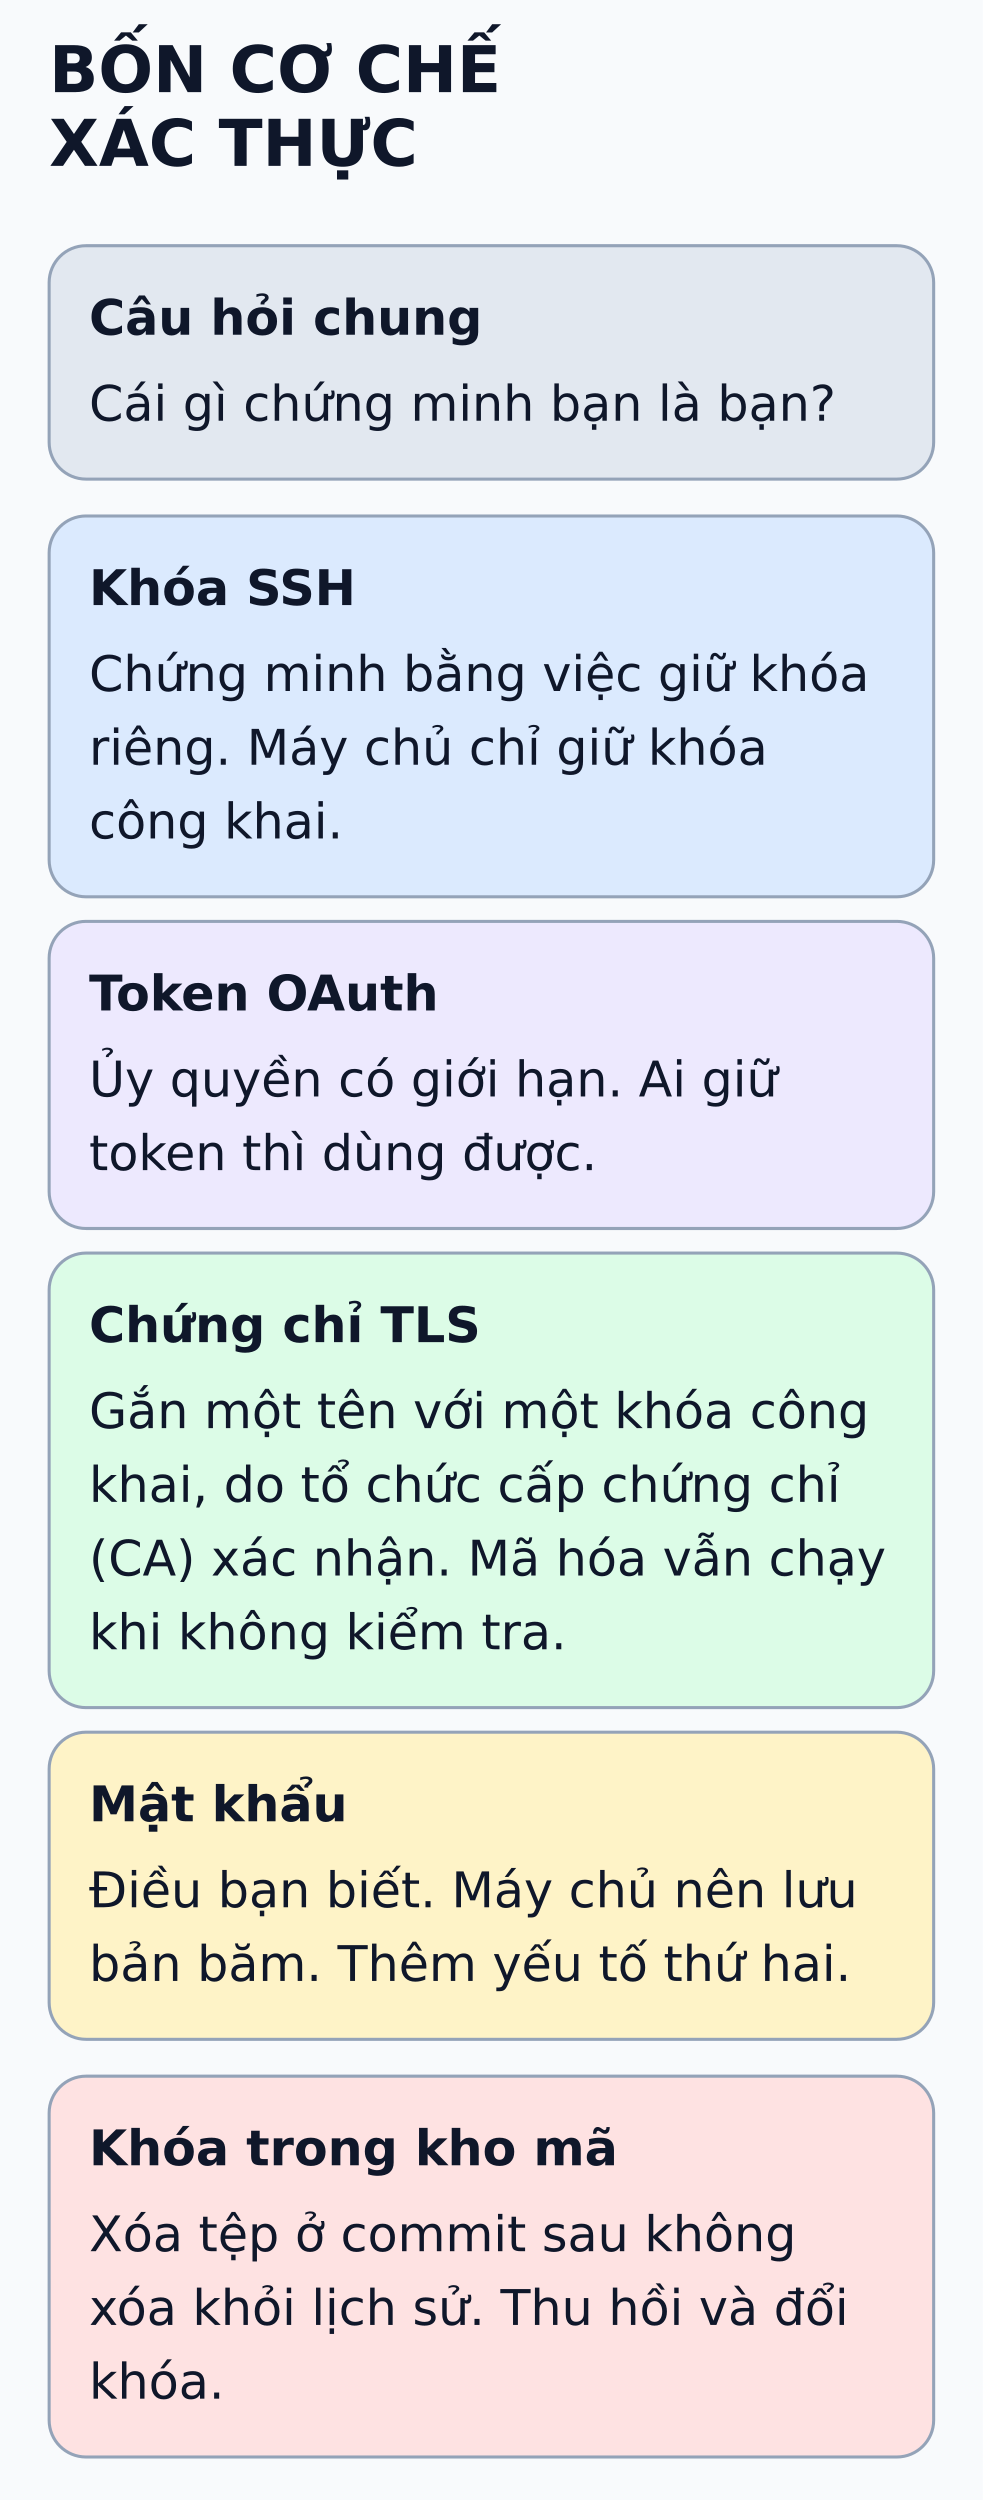
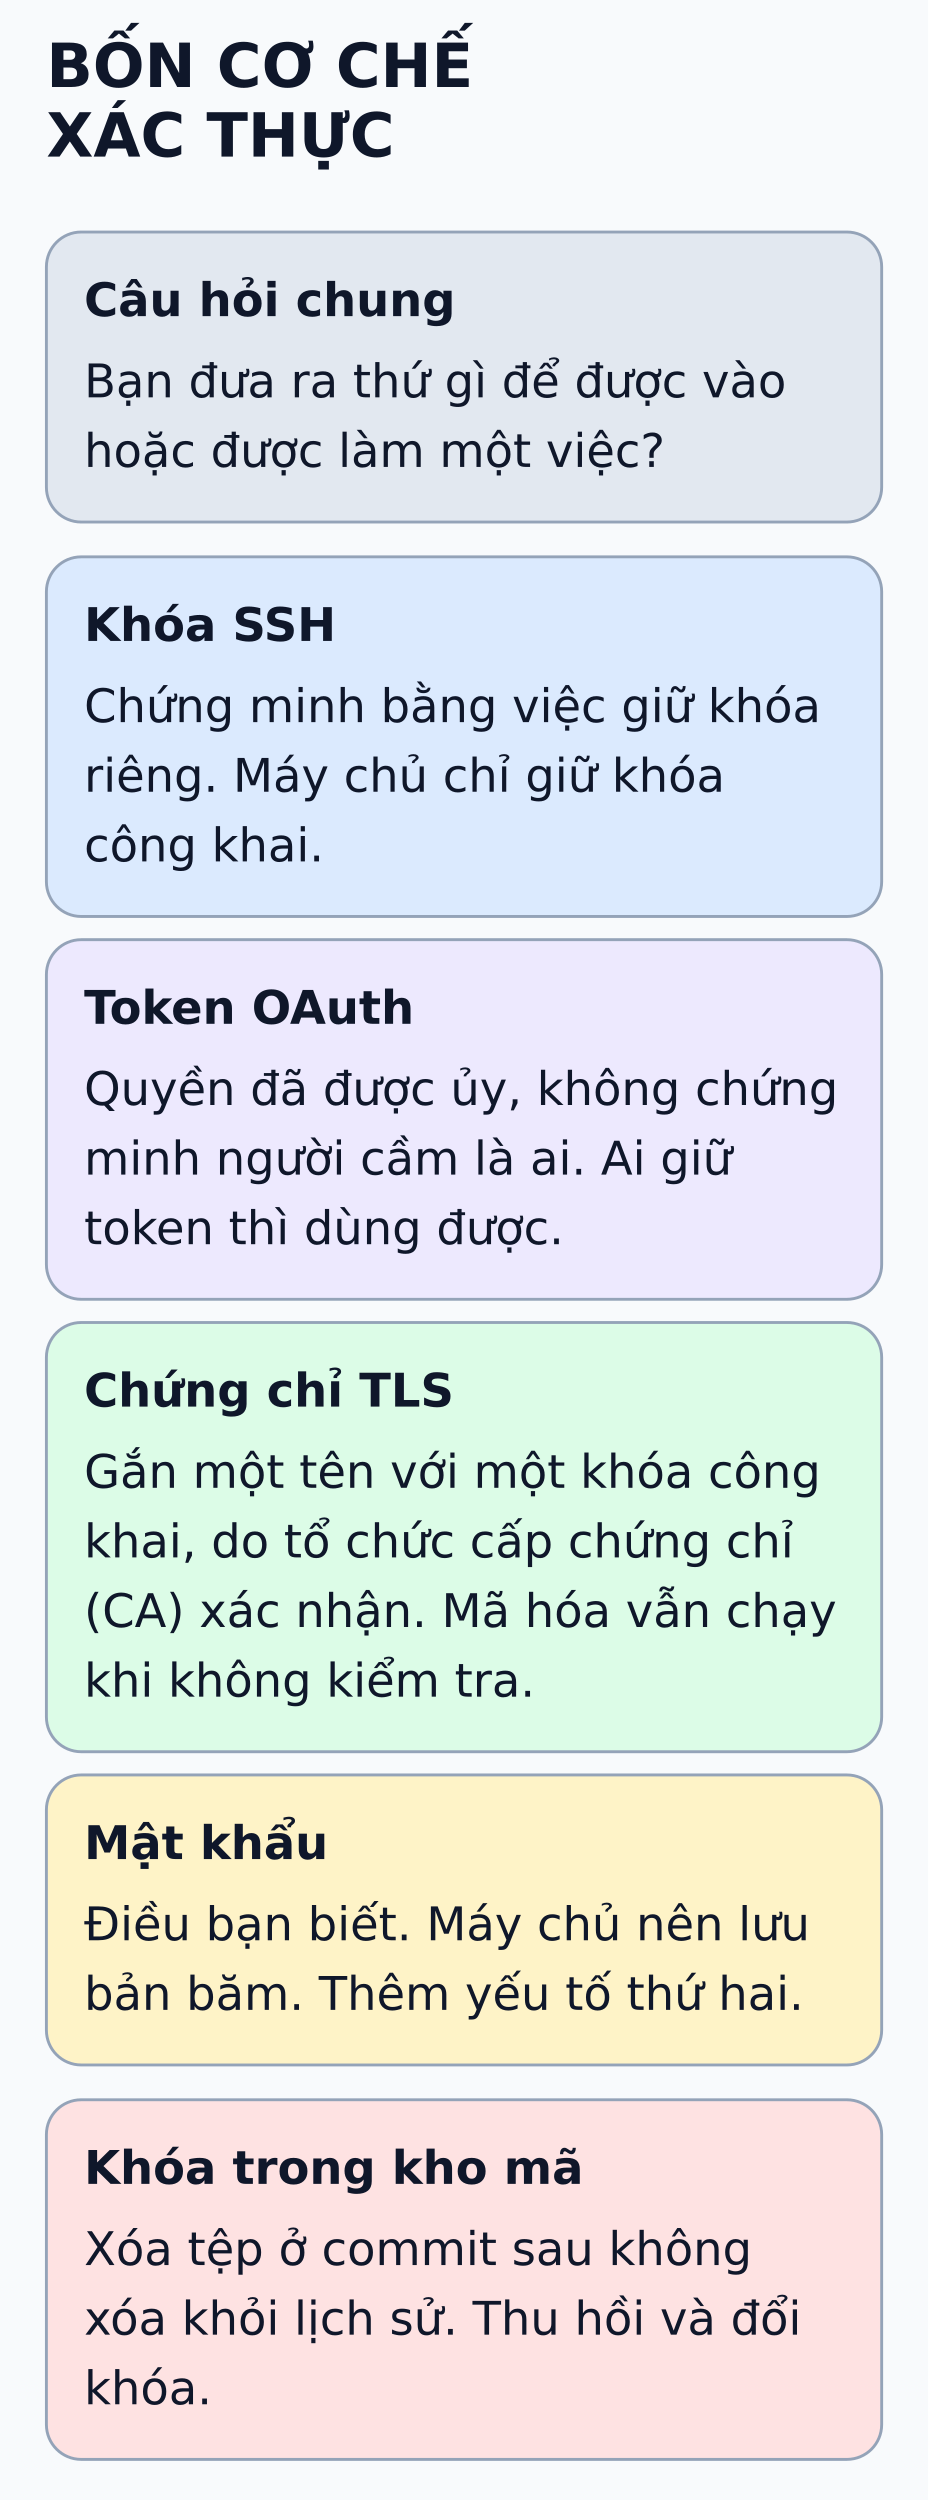
- <svg xmlns="http://www.w3.org/2000/svg" viewBox="0 0 320 814" width="320" height="814" role="img" aria-labelledby="title desc">
-   <rect width="320" height="814" fill="#f8fafc" />
+ <svg xmlns="http://www.w3.org/2000/svg" viewBox="0 0 320 862" width="320" height="862" role="img" aria-labelledby="title desc">
+   <rect width="320" height="862" fill="#f8fafc" />
  <g font-family="DejaVu Sans, Arial, sans-serif" fill="#0f172a">
    <text x="16" y="30" font-size="21" font-weight="bold">BỐN CƠ CHẾ</text>
    <text x="16" y="54" font-size="21" font-weight="bold">XÁC THỰC</text>
-     <rect x="16" y="80" width="288" height="76" rx="12" fill="#e2e8f0" stroke="#94a3b8" />
+     <rect x="16" y="80" width="288" height="100" rx="12" fill="#e2e8f0" stroke="#94a3b8" />
    <text x="29" y="109" font-size="16" font-weight="bold">Câu hỏi chung</text>
-     <text x="29" y="137" font-size="16" font-weight="normal">Cái gì chứng minh bạn là bạn?</text>
-     <rect x="16" y="168" width="288" height="124" rx="12" fill="#dbeafe" stroke="#94a3b8" />
-     <text x="29" y="197" font-size="16" font-weight="bold">Khóa SSH</text>
-     <text x="29" y="225" font-size="16" font-weight="normal">Chứng minh bằng việc giữ khóa</text>
-     <text x="29" y="249" font-size="16" font-weight="normal">riêng. Máy chủ chỉ giữ khóa</text>
-     <text x="29" y="273" font-size="16" font-weight="normal">công khai.</text>
-     <rect x="16" y="300" width="288" height="100" rx="12" fill="#ede9fe" stroke="#94a3b8" />
-     <text x="29" y="329" font-size="16" font-weight="bold">Token OAuth</text>
-     <text x="29" y="357" font-size="16" font-weight="normal">Ủy quyền có giới hạn. Ai giữ</text>
-     <text x="29" y="381" font-size="16" font-weight="normal">token thì dùng được.</text>
-     <rect x="16" y="408" width="288" height="148" rx="12" fill="#dcfce7" stroke="#94a3b8" />
-     <text x="29" y="437" font-size="16" font-weight="bold">Chứng chỉ TLS</text>
-     <text x="29" y="465" font-size="16" font-weight="normal">Gắn một tên với một khóa công</text>
-     <text x="29" y="489" font-size="16" font-weight="normal">khai, do tổ chức cấp chứng chỉ</text>
-     <text x="29" y="513" font-size="16" font-weight="normal">(CA) xác nhận. Mã hóa vẫn chạy</text>
-     <text x="29" y="537" font-size="16" font-weight="normal">khi không kiểm tra.</text>
-     <rect x="16" y="564" width="288" height="100" rx="12" fill="#fef3c7" stroke="#94a3b8" />
-     <text x="29" y="593" font-size="16" font-weight="bold">Mật khẩu</text>
-     <text x="29" y="621" font-size="16" font-weight="normal">Điều bạn biết. Máy chủ nên lưu</text>
-     <text x="29" y="645" font-size="16" font-weight="normal">bản băm. Thêm yếu tố thứ hai.</text>
-     <rect x="16" y="676" width="288" height="124" rx="12" fill="#fee2e2" stroke="#94a3b8" />
-     <text x="29" y="705" font-size="16" font-weight="bold">Khóa trong kho mã</text>
-     <text x="29" y="733" font-size="16" font-weight="normal">Xóa tệp ở commit sau không</text>
-     <text x="29" y="757" font-size="16" font-weight="normal">xóa khỏi lịch sử. Thu hồi và đổi</text>
-     <text x="29" y="781" font-size="16" font-weight="normal">khóa.</text>
+     <text x="29" y="137" font-size="16" font-weight="normal">Bạn đưa ra thứ gì để được vào</text>
+     <text x="29" y="161" font-size="16" font-weight="normal">hoặc được làm một việc?</text>
+     <rect x="16" y="192" width="288" height="124" rx="12" fill="#dbeafe" stroke="#94a3b8" />
+     <text x="29" y="221" font-size="16" font-weight="bold">Khóa SSH</text>
+     <text x="29" y="249" font-size="16" font-weight="normal">Chứng minh bằng việc giữ khóa</text>
+     <text x="29" y="273" font-size="16" font-weight="normal">riêng. Máy chủ chỉ giữ khóa</text>
+     <text x="29" y="297" font-size="16" font-weight="normal">công khai.</text>
+     <rect x="16" y="324" width="288" height="124" rx="12" fill="#ede9fe" stroke="#94a3b8" />
+     <text x="29" y="353" font-size="16" font-weight="bold">Token OAuth</text>
+     <text x="29" y="381" font-size="16" font-weight="normal">Quyền đã được ủy, không chứng</text>
+     <text x="29" y="405" font-size="16" font-weight="normal">minh người cầm là ai. Ai giữ</text>
+     <text x="29" y="429" font-size="16" font-weight="normal">token thì dùng được.</text>
+     <rect x="16" y="456" width="288" height="148" rx="12" fill="#dcfce7" stroke="#94a3b8" />
+     <text x="29" y="485" font-size="16" font-weight="bold">Chứng chỉ TLS</text>
+     <text x="29" y="513" font-size="16" font-weight="normal">Gắn một tên với một khóa công</text>
+     <text x="29" y="537" font-size="16" font-weight="normal">khai, do tổ chức cấp chứng chỉ</text>
+     <text x="29" y="561" font-size="16" font-weight="normal">(CA) xác nhận. Mã hóa vẫn chạy</text>
+     <text x="29" y="585" font-size="16" font-weight="normal">khi không kiểm tra.</text>
+     <rect x="16" y="612" width="288" height="100" rx="12" fill="#fef3c7" stroke="#94a3b8" />
+     <text x="29" y="641" font-size="16" font-weight="bold">Mật khẩu</text>
+     <text x="29" y="669" font-size="16" font-weight="normal">Điều bạn biết. Máy chủ nên lưu</text>
+     <text x="29" y="693" font-size="16" font-weight="normal">bản băm. Thêm yếu tố thứ hai.</text>
+     <rect x="16" y="724" width="288" height="124" rx="12" fill="#fee2e2" stroke="#94a3b8" />
+     <text x="29" y="753" font-size="16" font-weight="bold">Khóa trong kho mã</text>
+     <text x="29" y="781" font-size="16" font-weight="normal">Xóa tệp ở commit sau không</text>
+     <text x="29" y="805" font-size="16" font-weight="normal">xóa khỏi lịch sử. Thu hồi và đổi</text>
+     <text x="29" y="829" font-size="16" font-weight="normal">khóa.</text>
  </g>
</svg>
